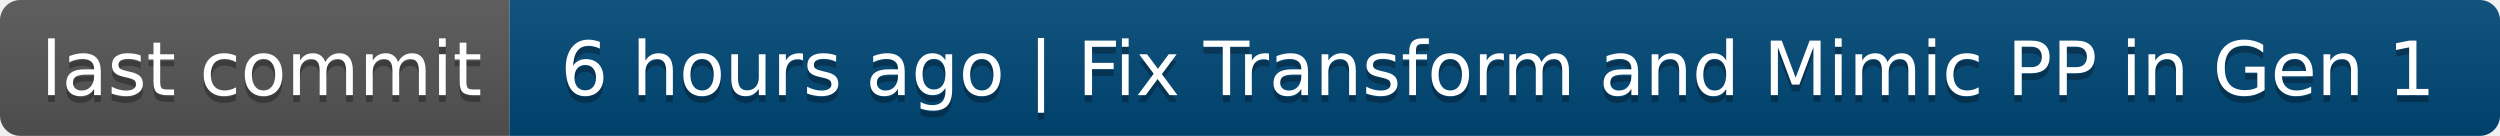
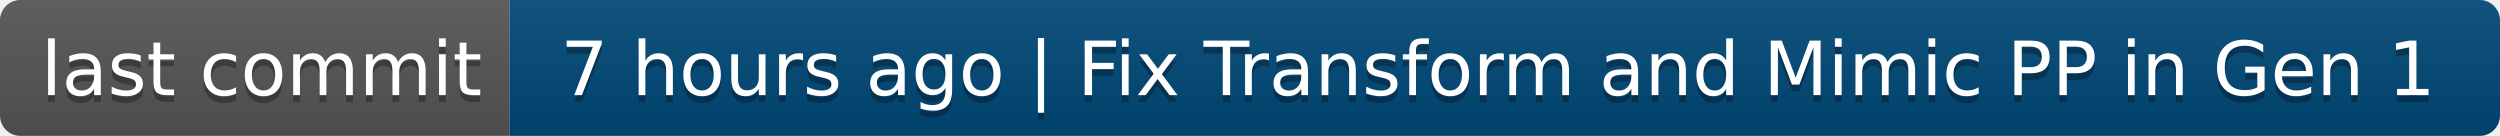
- <svg xmlns="http://www.w3.org/2000/svg" width="368" height="20" role="img" aria-label="last commit: 6 hours ago | Fix Transform and Mimic PP in Gen 1">
+ <svg xmlns="http://www.w3.org/2000/svg" width="368" height="20" role="img" aria-label="last commit: 7 hours ago | Fix Transform and Mimic PP in Gen 1">
  <linearGradient id="s" x2="0" y2="100%">
    <stop offset="0" stop-color="#bbb" stop-opacity=".1" />
    <stop offset="1" stop-opacity=".1" />
  </linearGradient>
  <clipPath id="r">
    <rect width="368" height="20" rx="3" fill="#fff" />
  </clipPath>
  <g clip-path="url(#r)">
    <rect width="75" height="20" fill="#555" />
    <rect x="75" width="293" height="20" fill="#004878" />
    <rect width="368" height="20" fill="url(#s)" />
  </g>
  <g fill="#fff" text-anchor="middle" font-family="Verdana,Geneva,DejaVu Sans,sans-serif" text-rendering="geometricPrecision" font-size="110">
    <text aria-hidden="true" x="385" y="150" fill="#010101" fill-opacity=".3" transform="scale(.1)" textLength="650">last commit</text>
    <text x="385" y="140" transform="scale(.1)" fill="#fff" textLength="650">last commit</text>
-     <text aria-hidden="true" x="2205" y="150" fill="#010101" fill-opacity=".3" transform="scale(.1)" textLength="2830">6 hours ago | Fix Transform and Mimic PP in Gen 1</text>
-     <text x="2205" y="140" transform="scale(.1)" fill="#fff" textLength="2830">6 hours ago | Fix Transform and Mimic PP in Gen 1</text>
+     <text aria-hidden="true" x="2205" y="150" fill="#010101" fill-opacity=".3" transform="scale(.1)" textLength="2830">7 hours ago | Fix Transform and Mimic PP in Gen 1</text>
+     <text x="2205" y="140" transform="scale(.1)" fill="#fff" textLength="2830">7 hours ago | Fix Transform and Mimic PP in Gen 1</text>
  </g>
</svg>
